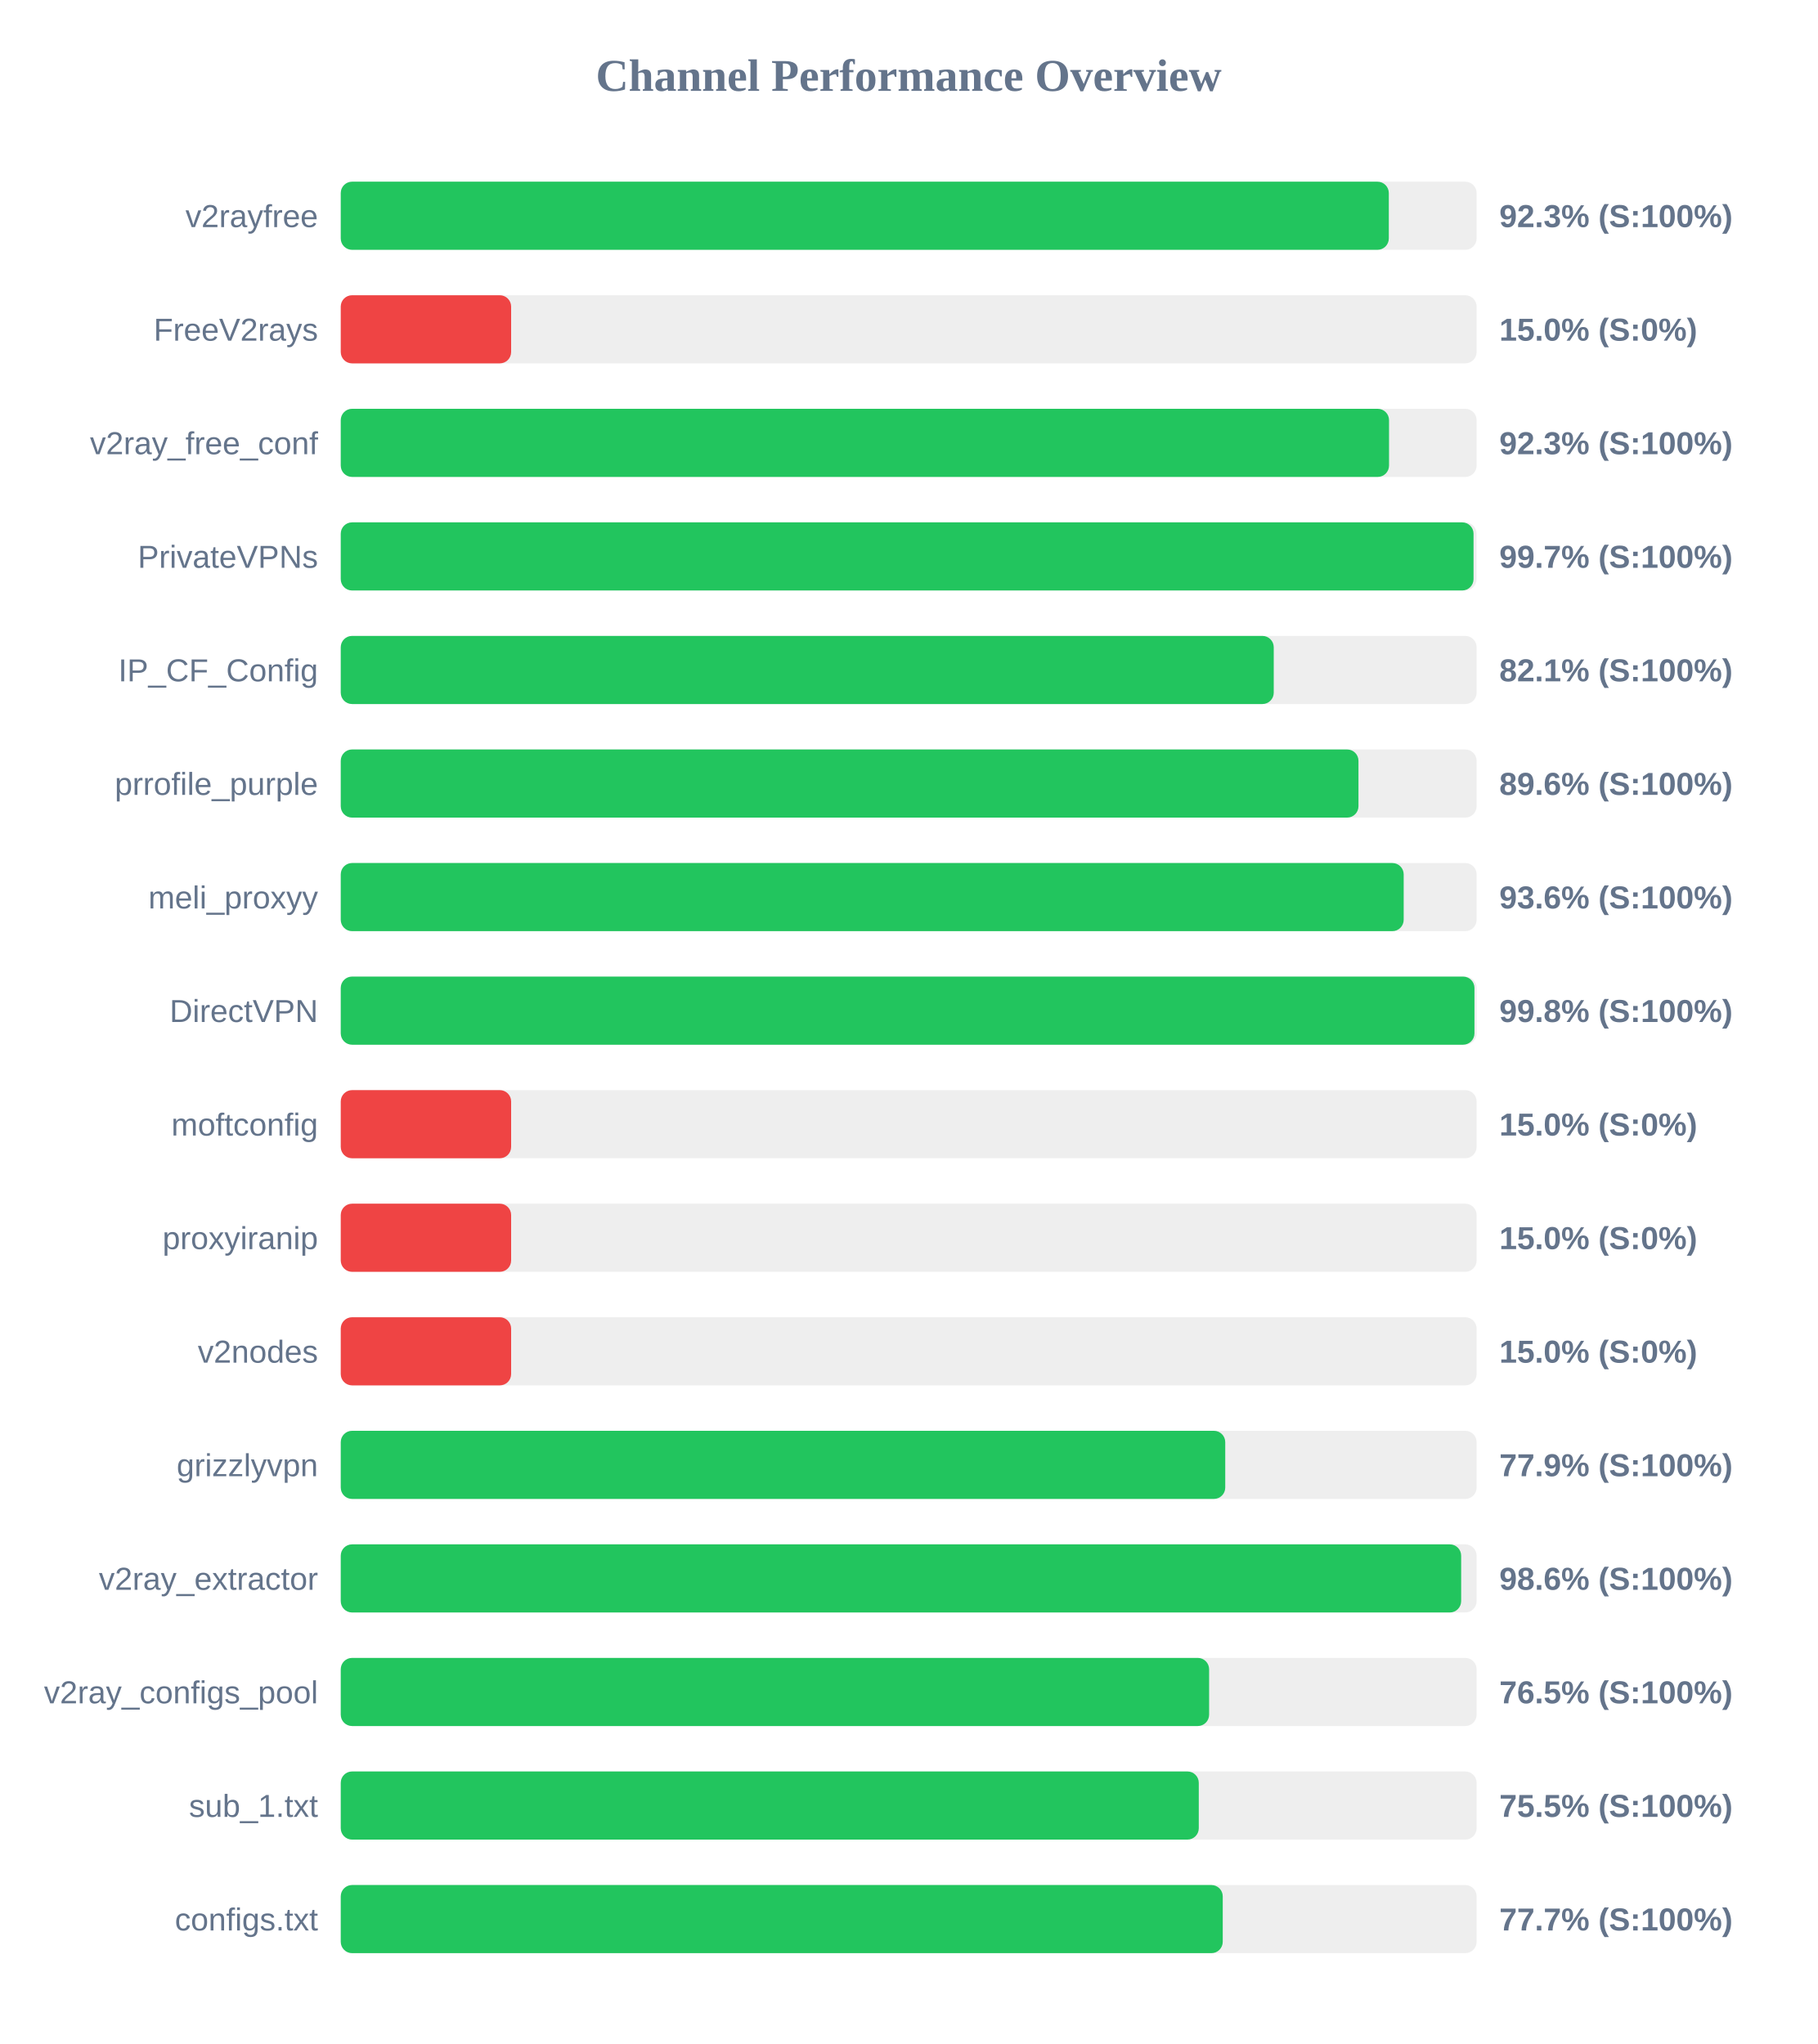
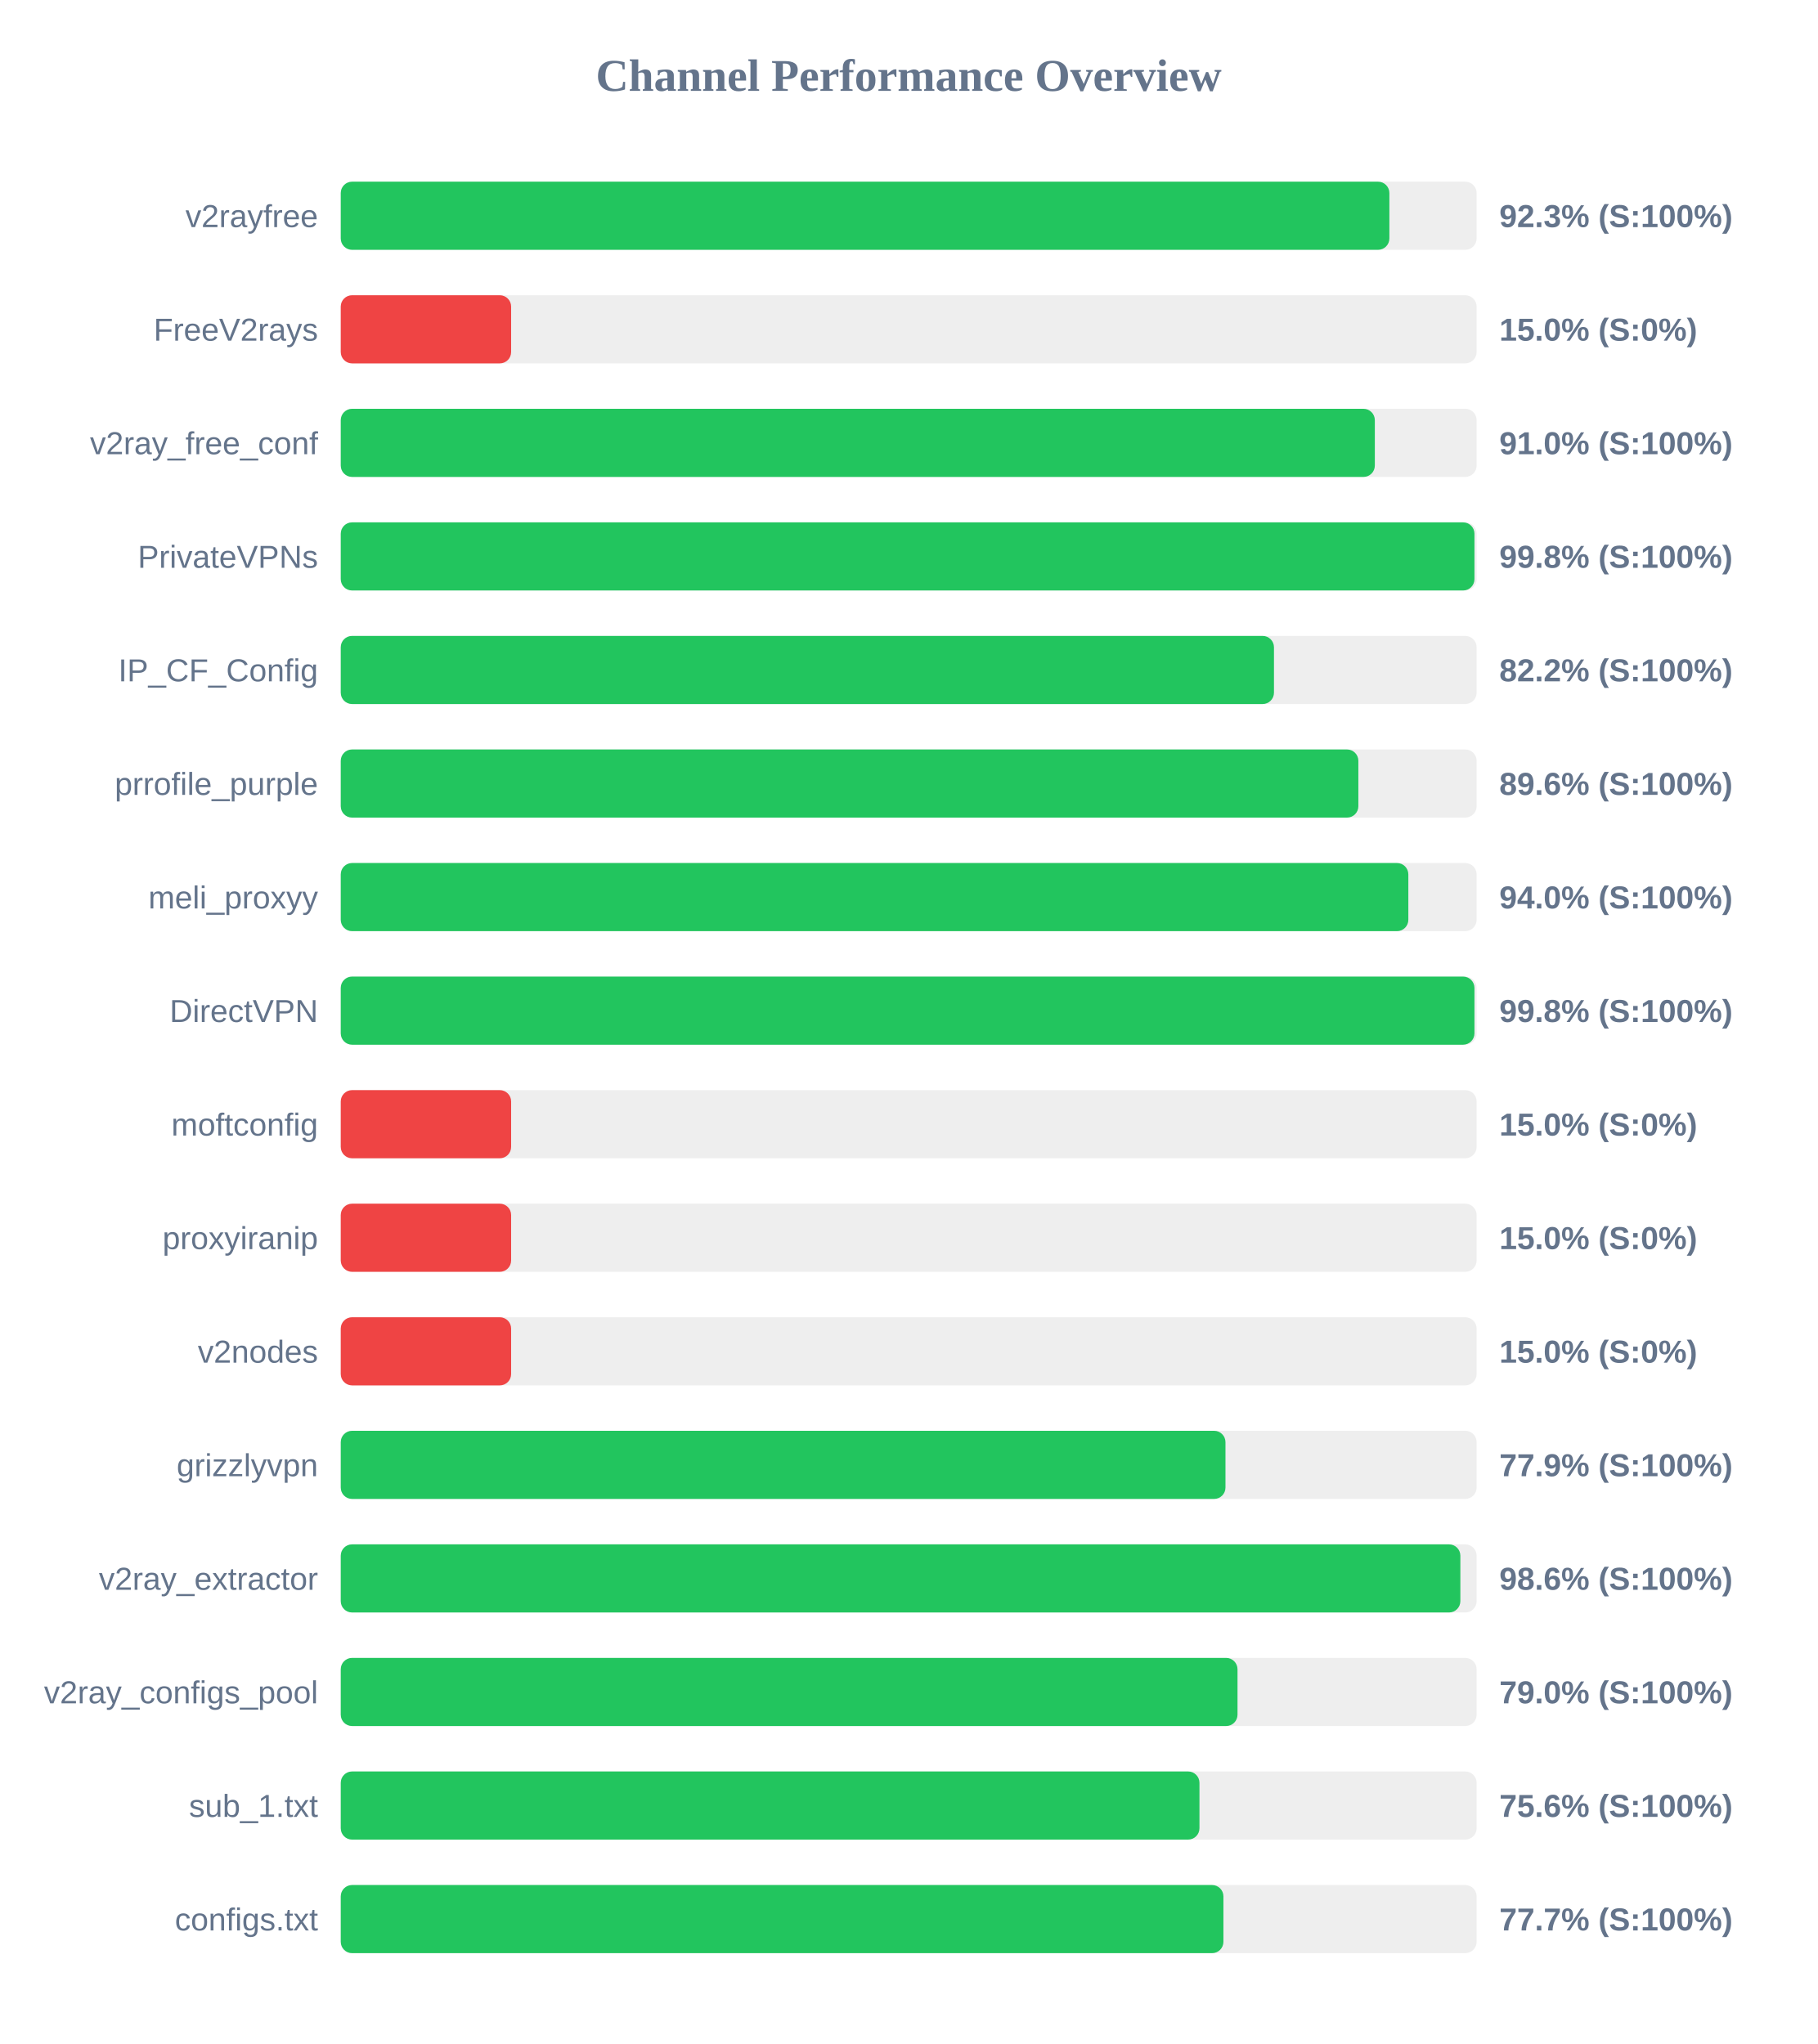
<svg xmlns="http://www.w3.org/2000/svg" width="800" height="900" version="1.1">
  <style>
        .row { font: 14px Arial; fill: #64748b; }
        .score { font: bold 14px Arial; fill: #64748b; }
    </style>
  <text x="400" y="40" text-anchor="middle" font-size="20px" font-weight="bold" fill="#64748b">Channel Performance Overview</text>
  <rect x="150" y="80" width="500" height="30" fill="#eee" rx="5" />
-   <rect x="150" y="80" width="461.35" height="30" fill="#22c55e" rx="5" />
+   <rect x="150" y="80" width="461.6" height="30" fill="#22c55e" rx="5" />
  <text x="140" y="100" text-anchor="end" class="row">v2rayfree</text>
  <text x="660" y="100" text-anchor="start" class="score">92.3% (S:100%)</text>
  <rect x="150" y="130" width="500" height="30" fill="#eee" rx="5" />
  <rect x="150" y="130" width="75.0" height="30" fill="#ef4444" rx="5" />
  <text x="140" y="150" text-anchor="end" class="row">FreeV2rays</text>
  <text x="660" y="150" text-anchor="start" class="score">15.0% (S:0%)</text>
  <rect x="150" y="180" width="500" height="30" fill="#eee" rx="5" />
-   <rect x="150" y="180" width="461.45" height="30" fill="#22c55e" rx="5" />
+   <rect x="150" y="180" width="455.2" height="30" fill="#22c55e" rx="5" />
  <text x="140" y="200" text-anchor="end" class="row">v2ray_free_conf</text>
-   <text x="660" y="200" text-anchor="start" class="score">92.3% (S:100%)</text>
+   <text x="660" y="200" text-anchor="start" class="score">91.0% (S:100%)</text>
  <rect x="150" y="230" width="500" height="30" fill="#eee" rx="5" />
-   <rect x="150" y="230" width="498.65" height="30" fill="#22c55e" rx="5" />
+   <rect x="150" y="230" width="499.05" height="30" fill="#22c55e" rx="5" />
  <text x="140" y="250" text-anchor="end" class="row">PrivateVPNs</text>
-   <text x="660" y="250" text-anchor="start" class="score">99.7% (S:100%)</text>
+   <text x="660" y="250" text-anchor="start" class="score">99.8% (S:100%)</text>
  <rect x="150" y="280" width="500" height="30" fill="#eee" rx="5" />
-   <rect x="150" y="280" width="410.7" height="30" fill="#22c55e" rx="5" />
+   <rect x="150" y="280" width="410.8" height="30" fill="#22c55e" rx="5" />
  <text x="140" y="300" text-anchor="end" class="row">IP_CF_Config</text>
-   <text x="660" y="300" text-anchor="start" class="score">82.1% (S:100%)</text>
+   <text x="660" y="300" text-anchor="start" class="score">82.2% (S:100%)</text>
  <rect x="150" y="330" width="500" height="30" fill="#eee" rx="5" />
-   <rect x="150" y="330" width="448.0" height="30" fill="#22c55e" rx="5" />
+   <rect x="150" y="330" width="447.95" height="30" fill="#22c55e" rx="5" />
  <text x="140" y="350" text-anchor="end" class="row">prrofile_purple</text>
  <text x="660" y="350" text-anchor="start" class="score">89.6% (S:100%)</text>
  <rect x="150" y="380" width="500" height="30" fill="#eee" rx="5" />
-   <rect x="150" y="380" width="467.9" height="30" fill="#22c55e" rx="5" />
+   <rect x="150" y="380" width="469.95" height="30" fill="#22c55e" rx="5" />
  <text x="140" y="400" text-anchor="end" class="row">meli_proxyy</text>
-   <text x="660" y="400" text-anchor="start" class="score">93.6% (S:100%)</text>
+   <text x="660" y="400" text-anchor="start" class="score">94.0% (S:100%)</text>
  <rect x="150" y="430" width="500" height="30" fill="#eee" rx="5" />
  <rect x="150" y="430" width="499.05" height="30" fill="#22c55e" rx="5" />
  <text x="140" y="450" text-anchor="end" class="row">DirectVPN</text>
  <text x="660" y="450" text-anchor="start" class="score">99.8% (S:100%)</text>
  <rect x="150" y="480" width="500" height="30" fill="#eee" rx="5" />
  <rect x="150" y="480" width="75.0" height="30" fill="#ef4444" rx="5" />
  <text x="140" y="500" text-anchor="end" class="row">moftconfig</text>
  <text x="660" y="500" text-anchor="start" class="score">15.0% (S:0%)</text>
  <rect x="150" y="530" width="500" height="30" fill="#eee" rx="5" />
  <rect x="150" y="530" width="75.0" height="30" fill="#ef4444" rx="5" />
  <text x="140" y="550" text-anchor="end" class="row">proxyiranip</text>
  <text x="660" y="550" text-anchor="start" class="score">15.0% (S:0%)</text>
  <rect x="150" y="580" width="500" height="30" fill="#eee" rx="5" />
  <rect x="150" y="580" width="75.0" height="30" fill="#ef4444" rx="5" />
  <text x="140" y="600" text-anchor="end" class="row">v2nodes</text>
  <text x="660" y="600" text-anchor="start" class="score">15.0% (S:0%)</text>
  <rect x="150" y="630" width="500" height="30" fill="#eee" rx="5" />
-   <rect x="150" y="630" width="389.35" height="30" fill="#22c55e" rx="5" />
+   <rect x="150" y="630" width="389.45" height="30" fill="#22c55e" rx="5" />
  <text x="140" y="650" text-anchor="end" class="row">grizzlyvpn</text>
  <text x="660" y="650" text-anchor="start" class="score">77.9% (S:100%)</text>
  <rect x="150" y="680" width="500" height="30" fill="#eee" rx="5" />
-   <rect x="150" y="680" width="493.2" height="30" fill="#22c55e" rx="5" />
+   <rect x="150" y="680" width="492.85" height="30" fill="#22c55e" rx="5" />
  <text x="140" y="700" text-anchor="end" class="row">v2ray_extractor</text>
  <text x="660" y="700" text-anchor="start" class="score">98.6% (S:100%)</text>
  <rect x="150" y="730" width="500" height="30" fill="#eee" rx="5" />
-   <rect x="150" y="730" width="382.25" height="30" fill="#22c55e" rx="5" />
+   <rect x="150" y="730" width="394.75" height="30" fill="#22c55e" rx="5" />
  <text x="140" y="750" text-anchor="end" class="row">v2ray_configs_pool</text>
-   <text x="660" y="750" text-anchor="start" class="score">76.5% (S:100%)</text>
+   <text x="660" y="750" text-anchor="start" class="score">79.0% (S:100%)</text>
  <rect x="150" y="780" width="500" height="30" fill="#eee" rx="5" />
-   <rect x="150" y="780" width="377.7" height="30" fill="#22c55e" rx="5" />
+   <rect x="150" y="780" width="378.0" height="30" fill="#22c55e" rx="5" />
  <text x="140" y="800" text-anchor="end" class="row">sub_1.txt</text>
-   <text x="660" y="800" text-anchor="start" class="score">75.5% (S:100%)</text>
+   <text x="660" y="800" text-anchor="start" class="score">75.6% (S:100%)</text>
  <rect x="150" y="830" width="500" height="30" fill="#eee" rx="5" />
-   <rect x="150" y="830" width="388.25" height="30" fill="#22c55e" rx="5" />
+   <rect x="150" y="830" width="388.55" height="30" fill="#22c55e" rx="5" />
  <text x="140" y="850" text-anchor="end" class="row">configs.txt</text>
  <text x="660" y="850" text-anchor="start" class="score">77.7% (S:100%)</text>
</svg>
